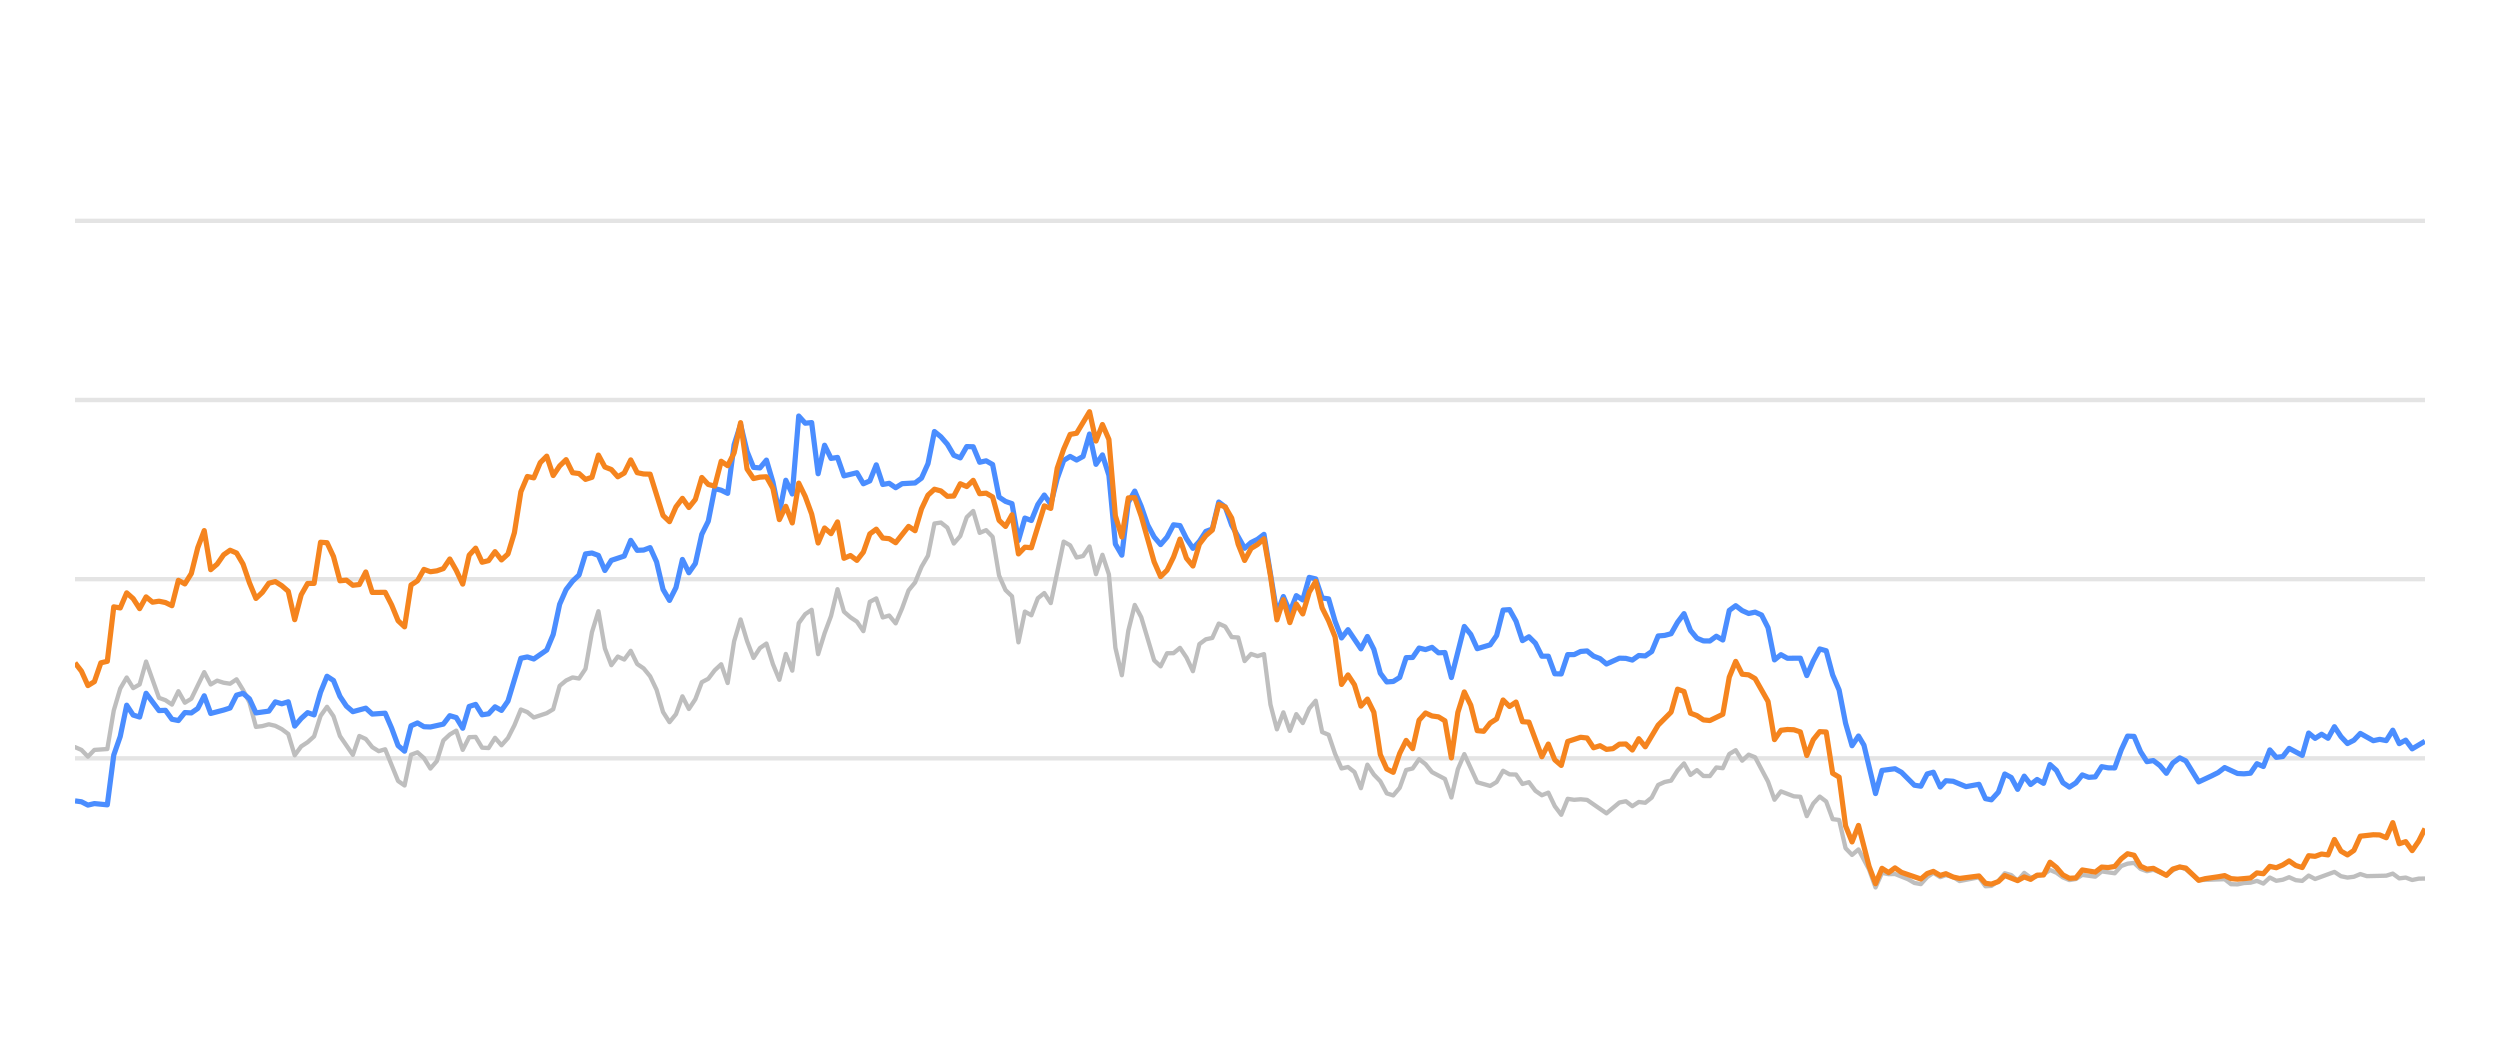
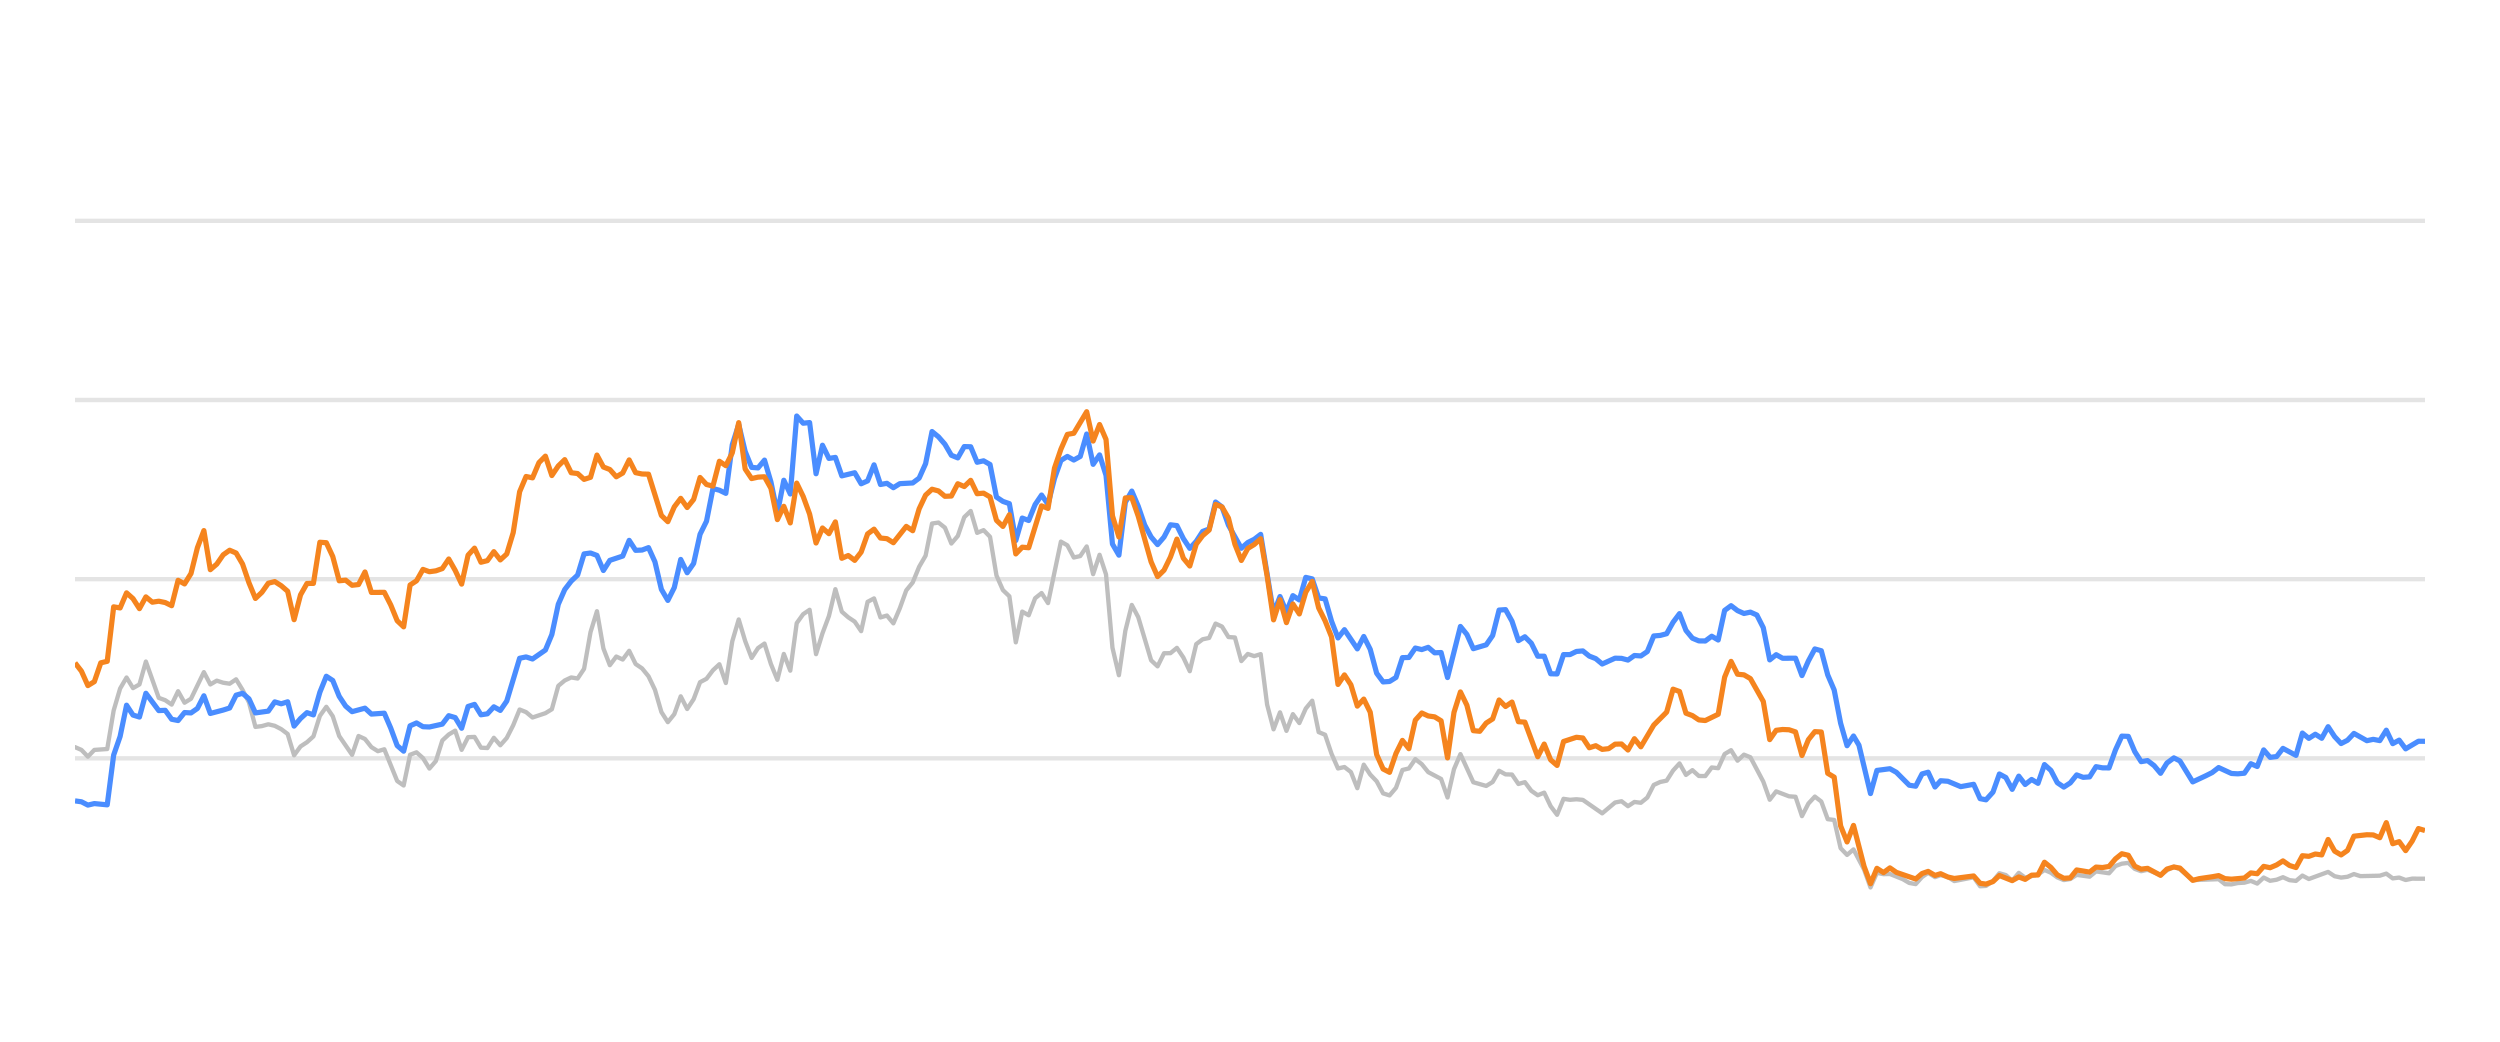
<svg xmlns="http://www.w3.org/2000/svg" width="288pt" height="120pt" viewBox="0 0 288 120" version="1.1">
  <defs>
    <style type="text/css">*{stroke-linejoin: round; stroke-linecap: butt}</style>
  </defs>
  <g id="figure_1">
    <g id="patch_1">
      <path d="M 0 120  L 288 120  L 288 0  L 0 0  L 0 120  z " style="fill: none; opacity: 0" />
    </g>
    <g id="axes_1">
      <g id="patch_2">
        <path d="M 8.64 108  L 279.36 108  L 279.36 4.8  L 8.64 4.8  L 8.64 108  z " style="fill: none" />
      </g>
      <g id="matplotlib.axis_1" />
      <g id="matplotlib.axis_2" />
      <g id="line2d_1">
-         <path d="M 8.64 87.36  L 279.36 87.36  " clip-path="url(#p1d46cda5e3)" style="fill: none; stroke: #b2b2b2; stroke-opacity: 0.35; stroke-width: 0.5; stroke-linecap: square" />
+         <path d="M 8.64 87.36  L 279.36 87.36  " clip-path="url(#p26fa50f336)" style="fill: none; stroke: #b2b2b2; stroke-opacity: 0.35; stroke-width: 0.5; stroke-linecap: square" />
      </g>
      <g id="line2d_2">
-         <path d="M 8.64 66.72  L 279.36 66.72  " clip-path="url(#p1d46cda5e3)" style="fill: none; stroke: #b2b2b2; stroke-opacity: 0.35; stroke-width: 0.5; stroke-linecap: square" />
+         <path d="M 8.64 66.72  L 279.36 66.72  " clip-path="url(#p26fa50f336)" style="fill: none; stroke: #b2b2b2; stroke-opacity: 0.35; stroke-width: 0.5; stroke-linecap: square" />
      </g>
      <g id="line2d_3">
-         <path d="M 8.64 46.08  L 279.36 46.08  " clip-path="url(#p1d46cda5e3)" style="fill: none; stroke: #b2b2b2; stroke-opacity: 0.35; stroke-width: 0.5; stroke-linecap: square" />
+         <path d="M 8.64 46.08  L 279.36 46.08  " clip-path="url(#p26fa50f336)" style="fill: none; stroke: #b2b2b2; stroke-opacity: 0.35; stroke-width: 0.5; stroke-linecap: square" />
      </g>
      <g id="line2d_4">
-         <path d="M 8.64 25.44  L 279.36 25.44  " clip-path="url(#p1d46cda5e3)" style="fill: none; stroke: #b2b2b2; stroke-opacity: 0.35; stroke-width: 0.5; stroke-linecap: square" />
+         <path d="M 8.64 25.44  L 279.36 25.44  " clip-path="url(#p26fa50f336)" style="fill: none; stroke: #b2b2b2; stroke-opacity: 0.35; stroke-width: 0.5; stroke-linecap: square" />
      </g>
      <g id="line2d_5">
-         <path d="M 8.64 86.07  L 9.384 86.39  L 10.129 87.164  L 10.873 86.39  L 12.362 86.287  L 13.106 81.849  L 13.851 79.321  L 14.595 78.051  L 15.34 79.269  L 16.084 78.846  L 16.829 76.214  L 18.317 80.394  L 19.062 80.662  L 19.806 81.168  L 20.551 79.63  L 21.295 80.951  L 22.039 80.497  L 23.528 77.432  L 24.273 78.846  L 25.017 78.413  L 25.762 78.65  L 26.506 78.763  L 27.25 78.258  L 27.995 79.476  L 28.739 80.92  L 29.484 83.738  L 30.228 83.645  L 30.972 83.438  L 31.717 83.614  L 32.461 83.996  L 33.206 84.553  L 33.95 87.009  L 34.695 85.987  L 35.439 85.502  L 36.183 84.832  L 36.928 82.468  L 37.672 81.426  L 38.417 82.51  L 39.161 84.79  L 40.65 86.958  L 41.394 84.79  L 42.139 85.131  L 42.883 86.07  L 43.627 86.534  L 44.372 86.318  L 45.861 89.971  L 46.605 90.487  L 47.35 86.947  L 48.094 86.669  L 48.838 87.329  L 49.583 88.536  L 50.327 87.67  L 51.072 85.306  L 51.816 84.615  L 52.56 84.171  L 53.305 86.38  L 54.049 84.924  L 54.794 84.894  L 55.538 86.132  L 56.283 86.173  L 57.027 84.997  L 57.771 85.853  L 58.516 85.017  L 59.26 83.552  L 60.005 81.736  L 60.749 82.035  L 61.493 82.654  L 62.982 82.159  L 63.727 81.705  L 64.471 79.011  L 65.215 78.392  L 65.96 78.041  L 66.704 78.165  L 67.449 77.05  L 68.193 72.829  L 68.938 70.415  L 69.682 74.697  L 70.426 76.627  L 71.171 75.636  L 71.915 75.977  L 72.66 74.976  L 73.404 76.493  L 74.148 76.999  L 74.893 77.907  L 75.637 79.465  L 76.382 82.025  L 77.126 83.191  L 77.871 82.272  L 78.615 80.219  L 79.359 81.674  L 80.104 80.549  L 80.848 78.588  L 81.593 78.196  L 82.337 77.215  L 83.081 76.524  L 83.826 78.681  L 84.57 73.882  L 85.315 71.364  L 86.059 73.841  L 86.804 75.791  L 87.548 74.656  L 88.292 74.14  L 89.037 76.503  L 89.781 78.309  L 90.526 75.337  L 91.27 77.257  L 92.014 71.787  L 92.759 70.755  L 93.503 70.249  L 94.248 75.358  L 94.992 72.953  L 95.736 70.962  L 96.481 67.876  L 97.225 70.466  L 97.97 71.116  L 98.714 71.612  L 99.459 72.706  L 100.203 69.331  L 100.947 68.939  L 101.692 71.127  L 102.436 70.91  L 103.181 71.808  L 103.925 70.074  L 104.669 68.01  L 105.414 67.102  L 106.158 65.296  L 106.903 64.016  L 107.647 60.311  L 108.392 60.198  L 109.136 60.786  L 109.88 62.613  L 110.625 61.746  L 111.369 59.579  L 112.114 58.866  L 112.858 61.385  L 113.602 61.075  L 114.347 61.839  L 115.091 66.297  L 115.836 67.979  L 116.58 68.691  L 117.325 73.996  L 118.069 70.456  L 118.813 70.879  L 119.558 68.918  L 120.302 68.32  L 121.047 69.475  L 122.535 62.396  L 123.28 62.819  L 124.024 64.223  L 124.769 64.057  L 125.513 62.953  L 126.257 66.142  L 127.002 63.913  L 127.746 66.173  L 128.491 74.615  L 129.235 77.783  L 129.98 72.664  L 130.724 69.692  L 131.468 71.096  L 132.957 76.07  L 133.702 76.761  L 134.446 75.255  L 135.19 75.244  L 135.935 74.635  L 136.679 75.74  L 137.424 77.319  L 138.168 74.202  L 138.913 73.645  L 139.657 73.49  L 140.401 71.839  L 141.146 72.179  L 141.89 73.387  L 142.635 73.438  L 143.379 76.152  L 144.123 75.337  L 144.868 75.585  L 145.612 75.358  L 146.357 81.168  L 147.101 84.016  L 147.845 82.066  L 148.59 84.192  L 149.334 82.272  L 150.079 83.294  L 150.823 81.622  L 151.568 80.724  L 152.312 84.336  L 153.056 84.646  L 153.801 86.844  L 154.545 88.526  L 155.29 88.361  L 156.034 88.939  L 156.778 90.797  L 157.523 88.093  L 158.267 89.228  L 159.012 90.002  L 159.756 91.395  L 160.501 91.632  L 161.245 90.755  L 161.989 88.702  L 162.734 88.526  L 163.478 87.453  L 164.223 88.031  L 164.967 88.949  L 166.456 89.734  L 167.2 91.87  L 167.945 88.609  L 168.689 86.875  L 170.178 90.115  L 171.667 90.539  L 172.411 90.084  L 173.156 88.794  L 173.9 89.207  L 174.644 89.228  L 175.389 90.312  L 176.133 90.105  L 176.878 91.096  L 177.622 91.612  L 178.366 91.313  L 179.111 92.871  L 179.855 93.862  L 180.6 92.025  L 181.344 92.138  L 182.089 92.076  L 182.833 92.148  L 185.066 93.696  L 186.555 92.448  L 187.299 92.303  L 188.044 92.871  L 188.788 92.386  L 189.533 92.479  L 190.277 91.88  L 191.022 90.425  L 191.766 90.084  L 192.51 89.93  L 193.255 88.764  L 193.999 87.948  L 194.744 89.269  L 195.488 88.722  L 196.232 89.393  L 196.977 89.403  L 197.721 88.413  L 198.466 88.495  L 199.21 86.865  L 199.954 86.421  L 200.699 87.628  L 201.443 86.937  L 202.188 87.236  L 203.677 90.043  L 204.421 92.128  L 205.165 91.168  L 206.654 91.736  L 207.399 91.787  L 208.143 94.016  L 208.887 92.572  L 209.632 91.767  L 210.376 92.334  L 211.121 94.367  L 211.865 94.46  L 212.61 97.711  L 213.354 98.485  L 214.098 97.855  L 215.318 100.167  L 216.062 102.231  L 216.804 100.549  L 217.565 100.704  L 218.303 100.683  L 219.795 101.282  L 220.537 101.715  L 221.281 101.849  L 222.016 101.034  L 222.721 100.549  L 223.514 101.044  L 224.164 100.817  L 225.001 101.034  L 225.745 101.498  L 227.978 101.065  L 228.724 102.097  L 229.406 102.056  L 230.21 101.498  L 230.951 100.601  L 231.694 100.807  L 232.43 101.457  L 233.191 100.559  L 233.928 101.106  L 235.415 100.745  L 236.161 100.219  L 236.905 100.539  L 237.643 101.075  L 238.395 101.385  L 239.142 101.261  L 239.881 100.786  L 241.373 100.993  L 242.116 100.384  L 243.618 100.601  L 244.364 99.765  L 245.096 99.496  L 245.846 99.403  L 246.59 100.095  L 247.328 100.363  L 248.068 100.198  L 249.569 100.797  L 250.307 100.26  L 251.107 99.837  L 251.805 100.136  L 253.287 101.385  L 256.279 101.282  L 257.014 101.86  L 257.759 101.88  L 258.497 101.725  L 259.253 101.684  L 259.999 101.478  L 260.738 101.787  L 261.484 101.096  L 262.226 101.467  L 262.977 101.344  L 263.71 101.055  L 264.468 101.395  L 265.216 101.478  L 265.956 100.869  L 266.7 101.261  L 268.926 100.446  L 269.681 100.941  L 270.427 101.096  L 271.168 101.003  L 271.91 100.693  L 272.658 100.931  L 274.896 100.879  L 275.648 100.642  L 276.394 101.189  L 277.136 101.096  L 277.882 101.375  L 278.635 101.22  L 279.36 101.209  L 279.36 101.209  " clip-path="url(#p1d46cda5e3)" style="fill: none; stroke: #bebebe; stroke-width: 0.5; stroke-linecap: round" />
+         <path d="M 8.64 86.07  L 9.382 86.39  L 10.125 87.164  L 10.867 86.39  L 12.352 86.287  L 13.094 81.849  L 13.836 79.321  L 14.579 78.051  L 15.321 79.269  L 16.063 78.846  L 16.806 76.214  L 18.29 80.394  L 19.033 80.662  L 19.775 81.168  L 20.517 79.63  L 21.26 80.951  L 22.002 80.497  L 23.487 77.432  L 24.229 78.846  L 24.971 78.413  L 25.714 78.65  L 26.456 78.763  L 27.198 78.258  L 27.941 79.476  L 28.683 80.92  L 29.425 83.738  L 30.168 83.645  L 30.91 83.438  L 31.652 83.614  L 32.395 83.996  L 33.137 84.553  L 33.879 87.009  L 34.622 85.987  L 35.364 85.502  L 36.106 84.832  L 36.849 82.468  L 37.591 81.426  L 38.333 82.51  L 39.076 84.79  L 40.56 86.958  L 41.303 84.79  L 42.045 85.131  L 42.787 86.07  L 43.53 86.534  L 44.272 86.318  L 45.757 89.971  L 46.499 90.487  L 47.241 86.947  L 47.984 86.669  L 48.726 87.329  L 49.468 88.536  L 50.211 87.67  L 50.953 85.306  L 51.695 84.615  L 52.438 84.171  L 53.18 86.38  L 53.922 84.924  L 54.665 84.894  L 55.407 86.132  L 56.149 86.173  L 56.892 84.997  L 57.634 85.853  L 58.376 85.017  L 59.119 83.552  L 59.861 81.736  L 60.603 82.035  L 61.346 82.654  L 62.83 82.159  L 63.573 81.705  L 64.315 79.011  L 65.057 78.392  L 65.8 78.041  L 66.542 78.165  L 67.284 77.05  L 68.027 72.829  L 68.769 70.415  L 69.511 74.697  L 70.254 76.627  L 70.996 75.636  L 71.738 75.977  L 72.481 74.976  L 73.223 76.493  L 73.965 76.999  L 74.708 77.907  L 75.45 79.465  L 76.192 82.025  L 76.935 83.191  L 77.677 82.272  L 78.419 80.219  L 79.162 81.674  L 79.904 80.549  L 80.646 78.588  L 81.389 78.196  L 82.131 77.215  L 82.873 76.524  L 83.616 78.681  L 84.358 73.882  L 85.1 71.364  L 85.842 73.841  L 86.585 75.791  L 87.327 74.656  L 88.069 74.14  L 88.812 76.503  L 89.554 78.309  L 90.296 75.337  L 91.039 77.257  L 91.781 71.787  L 92.523 70.755  L 93.266 70.249  L 94.008 75.358  L 94.75 72.953  L 95.493 70.962  L 96.235 67.876  L 96.977 70.466  L 97.72 71.116  L 98.462 71.612  L 99.204 72.706  L 99.947 69.331  L 100.689 68.939  L 101.431 71.127  L 102.174 70.91  L 102.916 71.808  L 103.658 70.074  L 104.401 68.01  L 105.143 67.102  L 105.885 65.296  L 106.628 64.016  L 107.37 60.311  L 108.112 60.198  L 108.855 60.786  L 109.597 62.613  L 110.339 61.746  L 111.082 59.579  L 111.824 58.866  L 112.566 61.385  L 113.309 61.075  L 114.051 61.839  L 114.793 66.297  L 115.536 67.979  L 116.278 68.691  L 117.02 73.996  L 117.763 70.456  L 118.505 70.879  L 119.247 68.918  L 119.99 68.32  L 120.732 69.475  L 122.217 62.396  L 122.959 62.819  L 123.701 64.223  L 124.444 64.057  L 125.186 62.953  L 125.928 66.142  L 126.671 63.913  L 127.413 66.173  L 128.155 74.615  L 128.898 77.783  L 129.64 72.664  L 130.382 69.692  L 131.125 71.096  L 132.609 76.07  L 133.352 76.761  L 134.094 75.255  L 134.836 75.244  L 135.579 74.635  L 136.321 75.74  L 137.063 77.319  L 137.806 74.202  L 138.548 73.645  L 139.29 73.49  L 140.033 71.839  L 140.775 72.179  L 141.517 73.387  L 142.26 73.438  L 143.002 76.152  L 143.744 75.337  L 144.487 75.585  L 145.229 75.358  L 145.971 81.168  L 146.714 84.016  L 147.456 82.066  L 148.198 84.192  L 148.941 82.272  L 149.683 83.294  L 150.425 81.622  L 151.168 80.724  L 151.91 84.336  L 152.652 84.646  L 153.395 86.844  L 154.137 88.526  L 154.879 88.361  L 155.622 88.939  L 156.364 90.797  L 157.106 88.093  L 157.849 89.228  L 158.591 90.002  L 159.333 91.395  L 160.076 91.632  L 160.818 90.755  L 161.56 88.702  L 162.303 88.526  L 163.045 87.453  L 163.787 88.031  L 164.53 88.949  L 166.014 89.734  L 166.757 91.87  L 167.499 88.609  L 168.241 86.875  L 169.726 90.115  L 171.211 90.539  L 171.953 90.084  L 172.695 88.794  L 173.438 89.207  L 174.18 89.228  L 174.922 90.312  L 175.665 90.105  L 176.407 91.096  L 177.149 91.612  L 177.892 91.313  L 178.634 92.871  L 179.376 93.862  L 180.119 92.025  L 180.861 92.138  L 181.603 92.076  L 182.346 92.148  L 184.573 93.696  L 186.057 92.448  L 186.8 92.303  L 187.542 92.871  L 188.284 92.386  L 189.027 92.479  L 189.769 91.88  L 190.511 90.425  L 191.254 90.084  L 191.996 89.93  L 192.738 88.764  L 193.481 87.948  L 194.223 89.269  L 194.965 88.722  L 195.708 89.393  L 196.45 89.403  L 197.192 88.413  L 197.935 88.495  L 198.677 86.865  L 199.419 86.421  L 200.162 87.628  L 200.904 86.937  L 201.646 87.236  L 203.131 90.043  L 203.873 92.128  L 204.616 91.168  L 206.1 91.736  L 206.843 91.787  L 207.585 94.016  L 208.327 92.572  L 209.07 91.767  L 209.812 92.334  L 210.554 94.367  L 211.297 94.46  L 212.039 97.711  L 212.781 98.485  L 213.524 97.855  L 214.74 100.167  L 215.482 102.231  L 216.221 100.549  L 216.981 100.704  L 217.717 100.683  L 219.204 101.282  L 219.944 101.715  L 220.686 101.849  L 221.419 101.034  L 222.122 100.549  L 222.912 101.044  L 223.562 100.817  L 224.396 101.034  L 225.137 101.498  L 227.364 101.065  L 228.109 102.097  L 228.788 102.056  L 229.59 101.498  L 230.33 100.601  L 231.07 100.807  L 231.804 101.457  L 232.563 100.559  L 233.298 101.106  L 234.78 100.745  L 235.524 100.219  L 236.266 100.539  L 237.003 101.075  L 237.752 101.385  L 238.497 101.261  L 239.234 100.786  L 240.722 100.993  L 241.463 100.384  L 242.96 100.601  L 243.705 99.765  L 244.434 99.496  L 245.182 99.403  L 245.925 100.095  L 246.66 100.363  L 247.398 100.198  L 248.895 100.797  L 249.631 100.26  L 250.428 99.837  L 251.124 100.136  L 252.603 101.385  L 255.586 101.282  L 256.319 101.86  L 257.062 101.88  L 257.798 101.725  L 258.551 101.684  L 259.296 101.478  L 260.033 101.787  L 260.777 101.096  L 261.516 101.467  L 262.266 101.344  L 262.997 101.055  L 263.752 101.395  L 264.498 101.478  L 265.236 100.869  L 265.978 101.261  L 268.198 100.446  L 268.95 100.941  L 269.695 101.096  L 270.434 101.003  L 271.174 100.693  L 271.919 100.931  L 274.151 100.879  L 274.901 100.642  L 275.645 101.189  L 276.385 101.096  L 277.129 101.375  L 277.879 101.22  L 279.36 101.23  L 279.36 101.23  " clip-path="url(#p26fa50f336)" style="fill: none; stroke: #bebebe; stroke-width: 0.5; stroke-linecap: round" />
      </g>
      <g id="line2d_6">
-         <path d="M 8.64 92.262  L 9.384 92.365  L 10.129 92.747  L 10.873 92.572  L 12.362 92.716  L 13.106 86.978  L 13.851 84.842  L 14.595 81.24  L 15.34 82.375  L 16.084 82.602  L 16.829 79.868  L 18.317 81.859  L 19.062 81.828  L 19.806 82.86  L 20.551 83.005  L 21.295 82.086  L 22.039 82.128  L 22.784 81.612  L 23.528 80.157  L 24.273 82.19  L 25.762 81.798  L 26.506 81.56  L 27.25 80.084  L 27.995 79.868  L 28.739 80.508  L 29.484 82.128  L 30.972 81.921  L 31.717 80.858  L 32.461 81.075  L 33.206 80.848  L 33.95 83.645  L 34.695 82.768  L 35.439 82.097  L 36.183 82.355  L 36.928 79.744  L 37.672 77.907  L 38.417 78.392  L 39.161 80.219  L 39.905 81.343  L 40.65 81.983  L 42.139 81.581  L 42.883 82.262  L 44.372 82.159  L 45.116 83.882  L 45.861 85.895  L 46.605 86.534  L 47.35 83.614  L 48.094 83.284  L 48.838 83.717  L 49.583 83.748  L 51.072 83.418  L 51.816 82.448  L 52.56 82.664  L 53.305 83.892  L 54.049 81.385  L 54.794 81.147  L 55.538 82.344  L 56.283 82.231  L 57.027 81.426  L 57.771 81.839  L 58.516 80.766  L 60.005 75.833  L 60.749 75.678  L 61.493 75.915  L 62.982 74.883  L 63.727 73.098  L 64.471 69.61  L 65.215 67.917  L 65.96 66.947  L 66.704 66.245  L 67.449 63.81  L 68.193 63.707  L 68.938 63.985  L 69.682 65.719  L 70.426 64.553  L 71.915 64.057  L 72.66 62.251  L 73.404 63.397  L 74.148 63.366  L 74.893 63.087  L 75.637 64.728  L 76.382 67.896  L 77.126 69.166  L 77.871 67.69  L 78.615 64.45  L 79.359 65.977  L 80.104 64.914  L 80.848 61.55  L 81.593 60.043  L 82.337 56.286  L 83.081 56.472  L 83.826 56.833  L 84.57 51.23  L 85.315 48.897  L 86.059 52.004  L 86.804 53.841  L 87.548 53.903  L 88.292 53.005  L 89.037 55.523  L 89.781 59.124  L 90.526 55.327  L 91.27 56.906  L 92.014 47.927  L 92.759 48.753  L 93.503 48.681  L 94.248 54.573  L 94.992 51.292  L 95.736 52.809  L 96.481 52.695  L 97.225 54.821  L 98.714 54.46  L 99.459 55.729  L 100.203 55.399  L 100.947 53.552  L 101.692 55.812  L 102.436 55.678  L 103.181 56.183  L 103.925 55.719  L 105.414 55.636  L 106.158 55.079  L 106.903 53.418  L 107.647 49.713  L 108.392 50.322  L 109.136 51.178  L 109.88 52.447  L 110.625 52.747  L 111.369 51.446  L 112.114 51.467  L 112.858 53.252  L 113.602 53.087  L 114.347 53.51  L 115.091 57.267  L 115.836 57.762  L 116.58 58.02  L 117.325 62.262  L 118.069 59.682  L 118.813 59.96  L 119.558 58.123  L 120.302 57.03  L 121.047 58.092  L 121.791 55.131  L 122.535 53.046  L 123.28 52.582  L 124.024 52.994  L 124.769 52.582  L 125.513 50.002  L 126.257 53.49  L 127.002 52.406  L 127.746 54.759  L 128.491 62.675  L 129.235 63.954  L 129.98 57.865  L 130.724 56.575  L 131.468 58.32  L 132.213 60.476  L 132.957 61.859  L 133.702 62.736  L 134.446 61.87  L 135.19 60.456  L 135.935 60.549  L 136.679 62.045  L 137.424 63.17  L 138.168 62.365  L 138.913 61.219  L 139.657 60.941  L 140.401 57.834  L 141.146 58.402  L 141.89 60.497  L 143.379 63.16  L 144.123 62.499  L 144.868 62.128  L 145.612 61.56  L 147.101 70.662  L 147.845 68.722  L 148.59 70.487  L 149.334 68.619  L 150.079 69.114  L 150.823 66.514  L 151.568 66.689  L 152.312 68.887  L 153.056 68.99  L 153.801 71.57  L 154.545 73.49  L 155.29 72.54  L 156.778 74.749  L 157.523 73.325  L 158.267 74.801  L 159.012 77.556  L 159.756 78.557  L 160.501 78.505  L 161.245 78.041  L 161.989 75.76  L 162.734 75.74  L 163.478 74.656  L 164.223 74.832  L 164.967 74.574  L 165.711 75.203  L 166.456 75.172  L 167.2 78.051  L 168.689 72.169  L 169.434 73.087  L 170.178 74.728  L 171.667 74.285  L 172.411 73.211  L 173.156 70.28  L 173.9 70.229  L 174.644 71.56  L 175.389 73.8  L 176.133 73.356  L 176.878 74.099  L 177.622 75.595  L 178.366 75.595  L 179.111 77.618  L 179.855 77.639  L 180.6 75.409  L 181.344 75.409  L 182.089 75.048  L 182.833 74.986  L 183.577 75.585  L 184.322 75.874  L 185.066 76.493  L 186.555 75.822  L 187.299 75.843  L 188.044 76.039  L 188.788 75.513  L 189.533 75.564  L 190.277 75.059  L 191.022 73.263  L 191.766 73.201  L 192.51 73.005  L 193.255 71.684  L 193.999 70.693  L 194.744 72.623  L 195.488 73.521  L 196.232 73.83  L 196.977 73.841  L 197.721 73.294  L 198.466 73.727  L 199.21 70.322  L 199.954 69.775  L 200.699 70.342  L 201.443 70.673  L 202.188 70.518  L 202.932 70.848  L 203.677 72.313  L 204.421 76.018  L 205.165 75.42  L 205.91 75.833  L 207.399 75.822  L 208.143 77.824  L 208.887 76.142  L 209.632 74.759  L 210.376 74.966  L 211.121 77.752  L 211.865 79.486  L 212.61 83.315  L 213.354 85.905  L 214.098 84.79  L 214.727 85.843  L 216.062 91.416  L 216.804 88.753  L 218.303 88.557  L 219.052 88.97  L 220.537 90.456  L 221.281 90.57  L 222.016 89.156  L 222.721 88.96  L 223.514 90.662  L 224.164 89.94  L 225.001 90.002  L 226.485 90.621  L 227.978 90.353  L 228.724 92.004  L 229.406 92.138  L 230.21 91.251  L 230.951 89.166  L 231.694 89.568  L 232.43 90.931  L 233.191 89.414  L 233.928 90.373  L 234.674 89.796  L 235.415 90.239  L 236.161 88.082  L 236.905 88.753  L 237.643 90.167  L 238.395 90.673  L 239.142 90.188  L 239.881 89.269  L 240.625 89.548  L 241.373 89.496  L 242.116 88.32  L 242.859 88.454  L 243.618 88.464  L 244.364 86.39  L 245.096 84.801  L 245.846 84.832  L 246.59 86.586  L 247.328 87.742  L 248.068 87.618  L 248.823 88.196  L 249.569 89.083  L 250.307 87.897  L 251.107 87.308  L 251.805 87.659  L 253.287 90.074  L 254.789 89.372  L 255.528 89.001  L 256.279 88.423  L 257.759 89.104  L 258.497 89.145  L 259.253 89.073  L 259.999 87.979  L 260.738 88.299  L 261.484 86.39  L 262.226 87.246  L 262.977 87.154  L 263.71 86.214  L 265.216 87.019  L 265.956 84.45  L 266.7 85.059  L 267.447 84.584  L 268.19 85.048  L 268.926 83.717  L 269.681 84.863  L 270.427 85.657  L 271.168 85.275  L 271.91 84.491  L 273.404 85.327  L 274.14 85.172  L 274.896 85.317  L 275.648 84.12  L 276.394 85.668  L 277.136 85.265  L 277.882 86.266  L 279.36 85.389  L 279.36 85.389  " clip-path="url(#p1d46cda5e3)" style="fill: none; stroke: #4a8dff; stroke-width: 0.6" />
+         <path d="M 8.64 92.262  L 9.382 92.365  L 10.125 92.747  L 10.867 92.572  L 12.352 92.716  L 13.094 86.978  L 13.836 84.842  L 14.579 81.24  L 15.321 82.375  L 16.063 82.602  L 16.806 79.868  L 18.29 81.859  L 19.033 81.828  L 19.775 82.86  L 20.517 83.005  L 21.26 82.086  L 22.002 82.128  L 22.744 81.612  L 23.487 80.157  L 24.229 82.19  L 25.714 81.798  L 26.456 81.56  L 27.198 80.084  L 27.941 79.868  L 28.683 80.508  L 29.425 82.128  L 30.91 81.921  L 31.652 80.858  L 32.395 81.075  L 33.137 80.848  L 33.879 83.645  L 34.622 82.768  L 35.364 82.097  L 36.106 82.355  L 36.849 79.744  L 37.591 77.907  L 38.333 78.392  L 39.076 80.219  L 39.818 81.343  L 40.56 81.983  L 42.045 81.581  L 42.787 82.262  L 44.272 82.159  L 45.014 83.882  L 45.757 85.895  L 46.499 86.534  L 47.241 83.614  L 47.984 83.284  L 48.726 83.717  L 49.468 83.748  L 50.953 83.418  L 51.695 82.448  L 52.438 82.664  L 53.18 83.892  L 53.922 81.385  L 54.665 81.147  L 55.407 82.344  L 56.149 82.231  L 56.892 81.426  L 57.634 81.839  L 58.376 80.766  L 59.861 75.833  L 60.603 75.678  L 61.346 75.915  L 62.83 74.883  L 63.573 73.098  L 64.315 69.61  L 65.057 67.917  L 65.8 66.947  L 66.542 66.245  L 67.284 63.81  L 68.027 63.707  L 68.769 63.985  L 69.511 65.719  L 70.254 64.553  L 71.738 64.057  L 72.481 62.251  L 73.223 63.397  L 73.965 63.366  L 74.708 63.087  L 75.45 64.728  L 76.192 67.896  L 76.935 69.166  L 77.677 67.69  L 78.419 64.45  L 79.162 65.977  L 79.904 64.914  L 80.646 61.55  L 81.389 60.043  L 82.131 56.286  L 82.873 56.472  L 83.616 56.833  L 84.358 51.23  L 85.1 48.897  L 85.842 52.004  L 86.585 53.841  L 87.327 53.903  L 88.069 53.005  L 88.812 55.523  L 89.554 59.124  L 90.296 55.327  L 91.039 56.906  L 91.781 47.927  L 92.523 48.753  L 93.266 48.681  L 94.008 54.573  L 94.75 51.292  L 95.493 52.809  L 96.235 52.695  L 96.977 54.821  L 98.462 54.46  L 99.204 55.729  L 99.947 55.399  L 100.689 53.552  L 101.431 55.812  L 102.174 55.678  L 102.916 56.183  L 103.658 55.719  L 105.143 55.636  L 105.885 55.079  L 106.628 53.418  L 107.37 49.713  L 108.112 50.322  L 108.855 51.178  L 109.597 52.447  L 110.339 52.747  L 111.082 51.446  L 111.824 51.467  L 112.566 53.252  L 113.309 53.087  L 114.051 53.51  L 114.793 57.267  L 115.536 57.762  L 116.278 58.02  L 117.02 62.262  L 117.763 59.682  L 118.505 59.96  L 119.247 58.123  L 119.99 57.03  L 120.732 58.092  L 121.474 55.131  L 122.217 53.046  L 122.959 52.582  L 123.701 52.994  L 124.444 52.582  L 125.186 50.002  L 125.928 53.49  L 126.671 52.406  L 127.413 54.759  L 128.155 62.675  L 128.898 63.954  L 129.64 57.865  L 130.382 56.575  L 131.125 58.32  L 131.867 60.476  L 132.609 61.859  L 133.352 62.736  L 134.094 61.87  L 134.836 60.456  L 135.579 60.549  L 136.321 62.045  L 137.063 63.17  L 137.806 62.365  L 138.548 61.219  L 139.29 60.941  L 140.033 57.834  L 140.775 58.402  L 141.517 60.497  L 143.002 63.16  L 143.744 62.499  L 144.487 62.128  L 145.229 61.56  L 146.714 70.662  L 147.456 68.722  L 148.198 70.487  L 148.941 68.619  L 149.683 69.114  L 150.425 66.514  L 151.168 66.689  L 151.91 68.887  L 152.652 68.99  L 153.395 71.57  L 154.137 73.49  L 154.879 72.54  L 156.364 74.749  L 157.106 73.325  L 157.849 74.801  L 158.591 77.556  L 159.333 78.557  L 160.076 78.505  L 160.818 78.041  L 161.56 75.76  L 162.303 75.74  L 163.045 74.656  L 163.787 74.832  L 164.53 74.574  L 165.272 75.203  L 166.014 75.172  L 166.757 78.051  L 168.241 72.169  L 168.984 73.087  L 169.726 74.728  L 171.211 74.285  L 171.953 73.211  L 172.695 70.28  L 173.438 70.229  L 174.18 71.56  L 174.922 73.8  L 175.665 73.356  L 176.407 74.099  L 177.149 75.595  L 177.892 75.595  L 178.634 77.618  L 179.376 77.639  L 180.119 75.409  L 180.861 75.409  L 181.603 75.048  L 182.346 74.986  L 183.088 75.585  L 183.83 75.874  L 184.573 76.493  L 186.057 75.822  L 186.8 75.843  L 187.542 76.039  L 188.284 75.513  L 189.027 75.564  L 189.769 75.059  L 190.511 73.263  L 191.254 73.201  L 191.996 73.005  L 192.738 71.684  L 193.481 70.693  L 194.223 72.623  L 194.965 73.521  L 195.708 73.83  L 196.45 73.841  L 197.192 73.294  L 197.935 73.727  L 198.677 70.322  L 199.419 69.775  L 200.162 70.342  L 200.904 70.673  L 201.646 70.518  L 202.389 70.848  L 203.131 72.313  L 203.873 76.018  L 204.616 75.42  L 205.358 75.833  L 206.843 75.822  L 207.585 77.824  L 208.327 76.142  L 209.07 74.759  L 209.812 74.966  L 210.554 77.752  L 211.297 79.486  L 212.039 83.315  L 212.781 85.905  L 213.524 84.79  L 214.15 85.843  L 215.482 91.416  L 216.221 88.753  L 217.717 88.557  L 218.463 88.97  L 219.944 90.456  L 220.686 90.57  L 221.419 89.156  L 222.122 88.96  L 222.912 90.662  L 223.562 89.94  L 224.396 90.002  L 225.875 90.621  L 227.364 90.353  L 228.109 92.004  L 228.788 92.138  L 229.59 91.251  L 230.33 89.166  L 231.07 89.568  L 231.804 90.931  L 232.563 89.414  L 233.298 90.373  L 234.042 89.796  L 234.78 90.239  L 235.524 88.082  L 236.266 88.753  L 237.003 90.167  L 237.752 90.673  L 238.497 90.188  L 239.234 89.269  L 239.976 89.548  L 240.722 89.496  L 241.463 88.32  L 242.204 88.454  L 242.96 88.464  L 243.705 86.39  L 244.434 84.801  L 245.182 84.832  L 245.925 86.586  L 246.66 87.742  L 247.398 87.618  L 248.151 88.196  L 248.895 89.083  L 249.631 87.897  L 250.428 87.308  L 251.124 87.659  L 252.603 90.074  L 254.1 89.372  L 254.838 89.001  L 255.586 88.423  L 257.062 89.104  L 257.798 89.145  L 258.551 89.073  L 259.296 87.979  L 260.033 88.299  L 260.777 86.39  L 261.516 87.246  L 262.266 87.154  L 262.997 86.214  L 264.498 87.019  L 265.236 84.45  L 265.978 85.059  L 266.723 84.584  L 267.464 85.048  L 268.198 83.717  L 268.95 84.863  L 269.695 85.657  L 270.434 85.275  L 271.174 84.491  L 272.663 85.327  L 273.397 85.172  L 274.151 85.317  L 274.901 84.12  L 275.645 85.668  L 276.385 85.265  L 277.129 86.266  L 278.603 85.389  L 279.36 85.399  L 279.36 85.399  " clip-path="url(#p26fa50f336)" style="fill: none; stroke: #4a8dff; stroke-width: 0.6" />
      </g>
      <g id="line2d_7">
-         <path d="M 8.64 76.359  L 9.384 77.319  L 10.129 78.98  L 10.873 78.526  L 11.618 76.359  L 12.362 76.183  L 13.106 69.909  L 13.851 70.033  L 14.595 68.299  L 15.34 68.959  L 16.084 70.115  L 16.829 68.763  L 17.573 69.372  L 18.317 69.259  L 19.062 69.414  L 19.806 69.775  L 20.551 66.854  L 21.295 67.267  L 22.039 66.07  L 22.784 63.087  L 23.528 61.127  L 24.273 65.626  L 25.017 64.986  L 25.762 63.913  L 26.506 63.387  L 27.25 63.707  L 27.995 64.976  L 28.739 67.143  L 29.484 68.939  L 30.228 68.237  L 30.972 67.184  L 31.717 66.999  L 32.461 67.473  L 33.206 68.113  L 33.95 71.385  L 34.695 68.526  L 35.439 67.215  L 36.183 67.205  L 36.928 62.468  L 37.672 62.52  L 38.417 64.109  L 39.161 66.906  L 39.905 66.834  L 40.65 67.422  L 41.394 67.339  L 42.139 65.894  L 42.883 68.247  L 44.372 68.237  L 45.116 69.692  L 45.861 71.508  L 46.605 72.21  L 47.35 67.391  L 48.094 66.906  L 48.838 65.595  L 49.583 65.863  L 50.327 65.76  L 51.072 65.502  L 51.816 64.398  L 52.56 65.709  L 53.305 67.288  L 54.049 63.954  L 54.794 63.149  L 55.538 64.77  L 56.283 64.584  L 57.027 63.552  L 57.771 64.501  L 58.516 63.82  L 59.26 61.364  L 60.005 56.648  L 60.749 54.893  L 61.493 55.048  L 62.238 53.294  L 62.982 52.551  L 63.727 54.78  L 64.471 53.676  L 65.215 52.953  L 65.96 54.46  L 66.704 54.553  L 67.449 55.224  L 68.193 54.986  L 68.938 52.427  L 69.682 53.799  L 70.426 54.088  L 71.171 54.924  L 71.915 54.491  L 72.66 52.984  L 73.404 54.45  L 74.148 54.604  L 74.893 54.625  L 76.382 59.382  L 77.126 60.095  L 77.871 58.392  L 78.615 57.411  L 79.359 58.464  L 80.104 57.535  L 80.848 55.007  L 81.593 55.812  L 82.337 55.998  L 83.081 53.139  L 83.826 53.645  L 84.57 52.169  L 85.315 48.691  L 86.059 54.026  L 86.804 55.131  L 87.548 54.966  L 88.292 54.924  L 89.037 56.256  L 89.781 59.857  L 90.526 58.33  L 91.27 60.239  L 92.014 55.657  L 92.759 57.184  L 93.503 59.217  L 94.248 62.551  L 94.992 60.827  L 95.736 61.477  L 96.481 60.126  L 97.225 64.315  L 97.97 63.996  L 98.714 64.553  L 99.459 63.603  L 100.203 61.508  L 100.947 60.961  L 101.692 61.983  L 102.436 62.055  L 103.181 62.52  L 104.669 60.642  L 105.414 61.137  L 106.158 58.619  L 106.903 57.04  L 107.647 56.359  L 108.392 56.555  L 109.136 57.174  L 109.88 57.143  L 110.625 55.729  L 111.369 56.049  L 112.114 55.337  L 112.858 56.875  L 113.602 56.813  L 114.347 57.246  L 115.091 59.94  L 115.836 60.642  L 116.58 59.3  L 117.325 63.81  L 118.069 63.036  L 118.813 63.098  L 120.302 58.278  L 121.047 58.567  L 121.791 53.934  L 122.535 51.746  L 123.28 50.043  L 124.024 49.909  L 125.513 47.432  L 126.257 50.807  L 127.002 48.908  L 127.746 50.621  L 128.491 59.424  L 129.235 61.859  L 129.98 57.36  L 130.724 57.329  L 131.468 59.465  L 132.957 64.728  L 133.702 66.421  L 134.446 65.688  L 135.19 64.171  L 135.935 62.107  L 136.679 64.305  L 137.424 65.203  L 138.168 62.685  L 138.913 61.704  L 139.657 61.065  L 140.401 58.103  L 141.146 58.402  L 141.89 59.682  L 142.635 62.695  L 143.379 64.563  L 144.123 63.18  L 144.868 62.726  L 145.612 62.066  L 146.357 66.338  L 147.101 71.405  L 147.845 69.083  L 148.59 71.725  L 149.334 69.579  L 150.079 70.724  L 150.823 68.216  L 151.568 66.978  L 152.312 70.033  L 153.056 71.519  L 153.801 73.376  L 154.545 78.846  L 155.29 77.752  L 156.034 78.887  L 156.778 81.343  L 157.523 80.538  L 158.267 82.045  L 159.012 86.927  L 159.756 88.588  L 160.501 88.97  L 161.245 86.792  L 161.989 85.296  L 162.734 86.245  L 163.478 82.964  L 164.223 82.138  L 164.967 82.479  L 165.711 82.582  L 166.456 83.036  L 167.2 87.308  L 167.945 82.066  L 168.689 79.713  L 169.434 81.24  L 170.178 84.171  L 170.922 84.243  L 171.667 83.294  L 172.411 82.819  L 173.156 80.642  L 173.9 81.385  L 174.644 80.879  L 175.389 83.139  L 176.133 83.191  L 177.622 87.174  L 178.366 85.719  L 179.111 87.535  L 179.855 88.175  L 180.6 85.42  L 182.089 84.935  L 182.833 85.017  L 183.577 86.142  L 184.322 85.905  L 185.066 86.328  L 185.811 86.245  L 186.555 85.729  L 187.299 85.709  L 188.044 86.4  L 188.788 85.1  L 189.533 86.029  L 191.022 83.531  L 192.51 82.035  L 193.255 79.393  L 193.999 79.661  L 194.744 82.159  L 195.488 82.437  L 196.232 82.933  L 196.977 83.005  L 198.466 82.283  L 199.21 78.01  L 199.954 76.194  L 200.699 77.67  L 201.443 77.742  L 202.188 78.175  L 203.677 80.807  L 204.421 85.203  L 205.165 84.13  L 205.91 84.037  L 206.654 84.068  L 207.399 84.316  L 208.143 87.03  L 208.887 85.213  L 209.632 84.285  L 210.376 84.326  L 211.121 89.083  L 211.865 89.527  L 212.61 95.141  L 213.354 96.989  L 214.098 95.09  L 215.318 99.806  L 216.062 101.798  L 216.804 100.033  L 217.565 100.518  L 218.303 99.981  L 219.052 100.497  L 221.281 101.261  L 222.016 100.632  L 222.721 100.384  L 223.514 100.848  L 224.164 100.652  L 225.001 101.034  L 225.745 101.199  L 227.978 100.91  L 228.724 101.756  L 229.406 101.849  L 230.21 101.56  L 230.951 100.859  L 232.43 101.447  L 233.191 101.024  L 233.928 101.302  L 234.674 100.817  L 235.415 100.797  L 236.161 99.331  L 236.905 99.93  L 237.643 100.786  L 238.395 101.178  L 239.142 101.137  L 239.881 100.219  L 241.373 100.466  L 242.116 99.888  L 242.859 99.94  L 243.618 99.816  L 244.364 98.939  L 245.096 98.351  L 245.846 98.526  L 246.59 99.785  L 247.328 100.126  L 248.068 100.033  L 249.569 100.838  L 250.307 100.116  L 251.107 99.878  L 251.805 100.002  L 253.287 101.416  L 254.042 101.22  L 255.528 101.003  L 256.279 100.869  L 257.014 101.22  L 257.759 101.282  L 259.253 101.148  L 259.999 100.559  L 260.738 100.652  L 261.484 99.806  L 262.226 99.961  L 262.977 99.641  L 263.71 99.176  L 264.468 99.703  L 265.216 99.94  L 265.956 98.578  L 266.7 98.65  L 267.447 98.382  L 268.19 98.485  L 268.926 96.71  L 269.681 98.052  L 270.427 98.485  L 271.168 97.969  L 271.91 96.328  L 273.404 96.163  L 274.14 96.184  L 274.896 96.504  L 275.648 94.77  L 276.394 97.195  L 277.136 96.958  L 277.882 97.99  L 278.635 96.896  L 279.36 95.451  L 279.36 95.451  " clip-path="url(#p1d46cda5e3)" style="fill: none; stroke: #f5841e; stroke-width: 0.6" />
+         <path d="M 8.64 76.359  L 9.382 77.319  L 10.125 78.98  L 10.867 78.526  L 11.609 76.359  L 12.352 76.183  L 13.094 69.909  L 13.836 70.033  L 14.579 68.299  L 15.321 68.959  L 16.063 70.115  L 16.806 68.763  L 17.548 69.372  L 18.29 69.259  L 19.033 69.414  L 19.775 69.775  L 20.517 66.854  L 21.26 67.267  L 22.002 66.07  L 22.744 63.087  L 23.487 61.127  L 24.229 65.626  L 24.971 64.986  L 25.714 63.913  L 26.456 63.387  L 27.198 63.707  L 27.941 64.976  L 28.683 67.143  L 29.425 68.939  L 30.168 68.237  L 30.91 67.184  L 31.652 66.999  L 32.395 67.473  L 33.137 68.113  L 33.879 71.385  L 34.622 68.526  L 35.364 67.215  L 36.106 67.205  L 36.849 62.468  L 37.591 62.52  L 38.333 64.109  L 39.076 66.906  L 39.818 66.834  L 40.56 67.422  L 41.303 67.339  L 42.045 65.894  L 42.787 68.247  L 44.272 68.237  L 45.014 69.692  L 45.757 71.508  L 46.499 72.21  L 47.241 67.391  L 47.984 66.906  L 48.726 65.595  L 49.468 65.863  L 50.211 65.76  L 50.953 65.502  L 51.695 64.398  L 52.438 65.709  L 53.18 67.288  L 53.922 63.954  L 54.665 63.149  L 55.407 64.77  L 56.149 64.584  L 56.892 63.552  L 57.634 64.501  L 58.376 63.82  L 59.119 61.364  L 59.861 56.648  L 60.603 54.893  L 61.346 55.048  L 62.088 53.294  L 62.83 52.551  L 63.573 54.78  L 64.315 53.676  L 65.057 52.953  L 65.8 54.46  L 66.542 54.553  L 67.284 55.224  L 68.027 54.986  L 68.769 52.427  L 69.511 53.799  L 70.254 54.088  L 70.996 54.924  L 71.738 54.491  L 72.481 52.984  L 73.223 54.45  L 73.965 54.604  L 74.708 54.625  L 76.192 59.382  L 76.935 60.095  L 77.677 58.392  L 78.419 57.411  L 79.162 58.464  L 79.904 57.535  L 80.646 55.007  L 81.389 55.812  L 82.131 55.998  L 82.873 53.139  L 83.616 53.645  L 84.358 52.169  L 85.1 48.691  L 85.842 54.026  L 86.585 55.131  L 87.327 54.966  L 88.069 54.924  L 88.812 56.256  L 89.554 59.857  L 90.296 58.33  L 91.039 60.239  L 91.781 55.657  L 92.523 57.184  L 93.266 59.217  L 94.008 62.551  L 94.75 60.827  L 95.493 61.477  L 96.235 60.126  L 96.977 64.315  L 97.72 63.996  L 98.462 64.553  L 99.204 63.603  L 99.947 61.508  L 100.689 60.961  L 101.431 61.983  L 102.174 62.055  L 102.916 62.52  L 104.401 60.642  L 105.143 61.137  L 105.885 58.619  L 106.628 57.04  L 107.37 56.359  L 108.112 56.555  L 108.855 57.174  L 109.597 57.143  L 110.339 55.729  L 111.082 56.049  L 111.824 55.337  L 112.566 56.875  L 113.309 56.813  L 114.051 57.246  L 114.793 59.94  L 115.536 60.642  L 116.278 59.3  L 117.02 63.81  L 117.763 63.036  L 118.505 63.098  L 119.99 58.278  L 120.732 58.567  L 121.474 53.934  L 122.217 51.746  L 122.959 50.043  L 123.701 49.909  L 125.186 47.432  L 125.928 50.807  L 126.671 48.908  L 127.413 50.621  L 128.155 59.424  L 128.898 61.859  L 129.64 57.36  L 130.382 57.329  L 131.125 59.465  L 132.609 64.728  L 133.352 66.421  L 134.094 65.688  L 134.836 64.171  L 135.579 62.107  L 136.321 64.305  L 137.063 65.203  L 137.806 62.685  L 138.548 61.704  L 139.29 61.065  L 140.033 58.103  L 140.775 58.402  L 141.517 59.682  L 142.26 62.695  L 143.002 64.563  L 143.744 63.18  L 144.487 62.726  L 145.229 62.066  L 145.971 66.338  L 146.714 71.405  L 147.456 69.083  L 148.198 71.725  L 148.941 69.579  L 149.683 70.724  L 150.425 68.216  L 151.168 66.978  L 151.91 70.033  L 152.652 71.519  L 153.395 73.376  L 154.137 78.846  L 154.879 77.752  L 155.622 78.887  L 156.364 81.343  L 157.106 80.538  L 157.849 82.045  L 158.591 86.927  L 159.333 88.588  L 160.076 88.97  L 160.818 86.792  L 161.56 85.296  L 162.303 86.245  L 163.045 82.964  L 163.787 82.138  L 164.53 82.479  L 165.272 82.582  L 166.014 83.036  L 166.757 87.308  L 167.499 82.066  L 168.241 79.713  L 168.984 81.24  L 169.726 84.171  L 170.468 84.243  L 171.211 83.294  L 171.953 82.819  L 172.695 80.642  L 173.438 81.385  L 174.18 80.879  L 174.922 83.139  L 175.665 83.191  L 177.149 87.174  L 177.892 85.719  L 178.634 87.535  L 179.376 88.175  L 180.119 85.42  L 181.603 84.935  L 182.346 85.017  L 183.088 86.142  L 183.83 85.905  L 184.573 86.328  L 185.315 86.245  L 186.057 85.729  L 186.8 85.709  L 187.542 86.4  L 188.284 85.1  L 189.027 86.029  L 190.511 83.531  L 191.996 82.035  L 192.738 79.393  L 193.481 79.661  L 194.223 82.159  L 194.965 82.437  L 195.708 82.933  L 196.45 83.005  L 197.935 82.283  L 198.677 78.01  L 199.419 76.194  L 200.162 77.67  L 200.904 77.742  L 201.646 78.175  L 203.131 80.807  L 203.873 85.203  L 204.616 84.13  L 205.358 84.037  L 206.1 84.068  L 206.843 84.316  L 207.585 87.03  L 208.327 85.213  L 209.07 84.285  L 209.812 84.326  L 210.554 89.083  L 211.297 89.527  L 212.039 95.141  L 212.781 96.989  L 213.524 95.09  L 214.74 99.806  L 215.482 101.798  L 216.221 100.033  L 216.981 100.518  L 217.717 99.981  L 218.463 100.497  L 220.686 101.261  L 221.419 100.632  L 222.122 100.384  L 222.912 100.848  L 223.562 100.652  L 224.396 101.034  L 225.137 101.199  L 227.364 100.91  L 228.109 101.756  L 228.788 101.849  L 229.59 101.56  L 230.33 100.859  L 231.804 101.447  L 232.563 101.024  L 233.298 101.302  L 234.042 100.817  L 234.78 100.797  L 235.524 99.331  L 236.266 99.93  L 237.003 100.786  L 237.752 101.178  L 238.497 101.137  L 239.234 100.219  L 240.722 100.466  L 241.463 99.888  L 242.204 99.94  L 242.96 99.816  L 243.705 98.939  L 244.434 98.351  L 245.182 98.526  L 245.925 99.785  L 246.66 100.126  L 247.398 100.033  L 248.895 100.838  L 249.631 100.116  L 250.428 99.878  L 251.124 100.002  L 252.603 101.416  L 253.355 101.22  L 254.838 101.003  L 255.586 100.869  L 256.319 101.22  L 257.062 101.282  L 258.551 101.148  L 259.296 100.559  L 260.033 100.652  L 260.777 99.806  L 261.516 99.961  L 262.266 99.641  L 262.997 99.176  L 263.752 99.703  L 264.498 99.94  L 265.236 98.578  L 265.978 98.65  L 266.723 98.382  L 267.464 98.485  L 268.198 96.71  L 268.95 98.052  L 269.695 98.485  L 270.434 97.969  L 271.174 96.328  L 272.663 96.163  L 273.397 96.184  L 274.151 96.504  L 274.901 94.77  L 275.645 97.195  L 276.385 96.958  L 277.129 97.99  L 277.879 96.896  L 278.603 95.451  L 279.36 95.678  L 279.36 95.678  " clip-path="url(#p26fa50f336)" style="fill: none; stroke: #f5841e; stroke-width: 0.6" />
      </g>
    </g>
  </g>
  <defs>
-     <clipPath id="p1d46cda5e3">
+     <clipPath id="p26fa50f336">
      <rect x="8.64" y="4.8" width="270.72" height="103.2" />
    </clipPath>
  </defs>
</svg>
